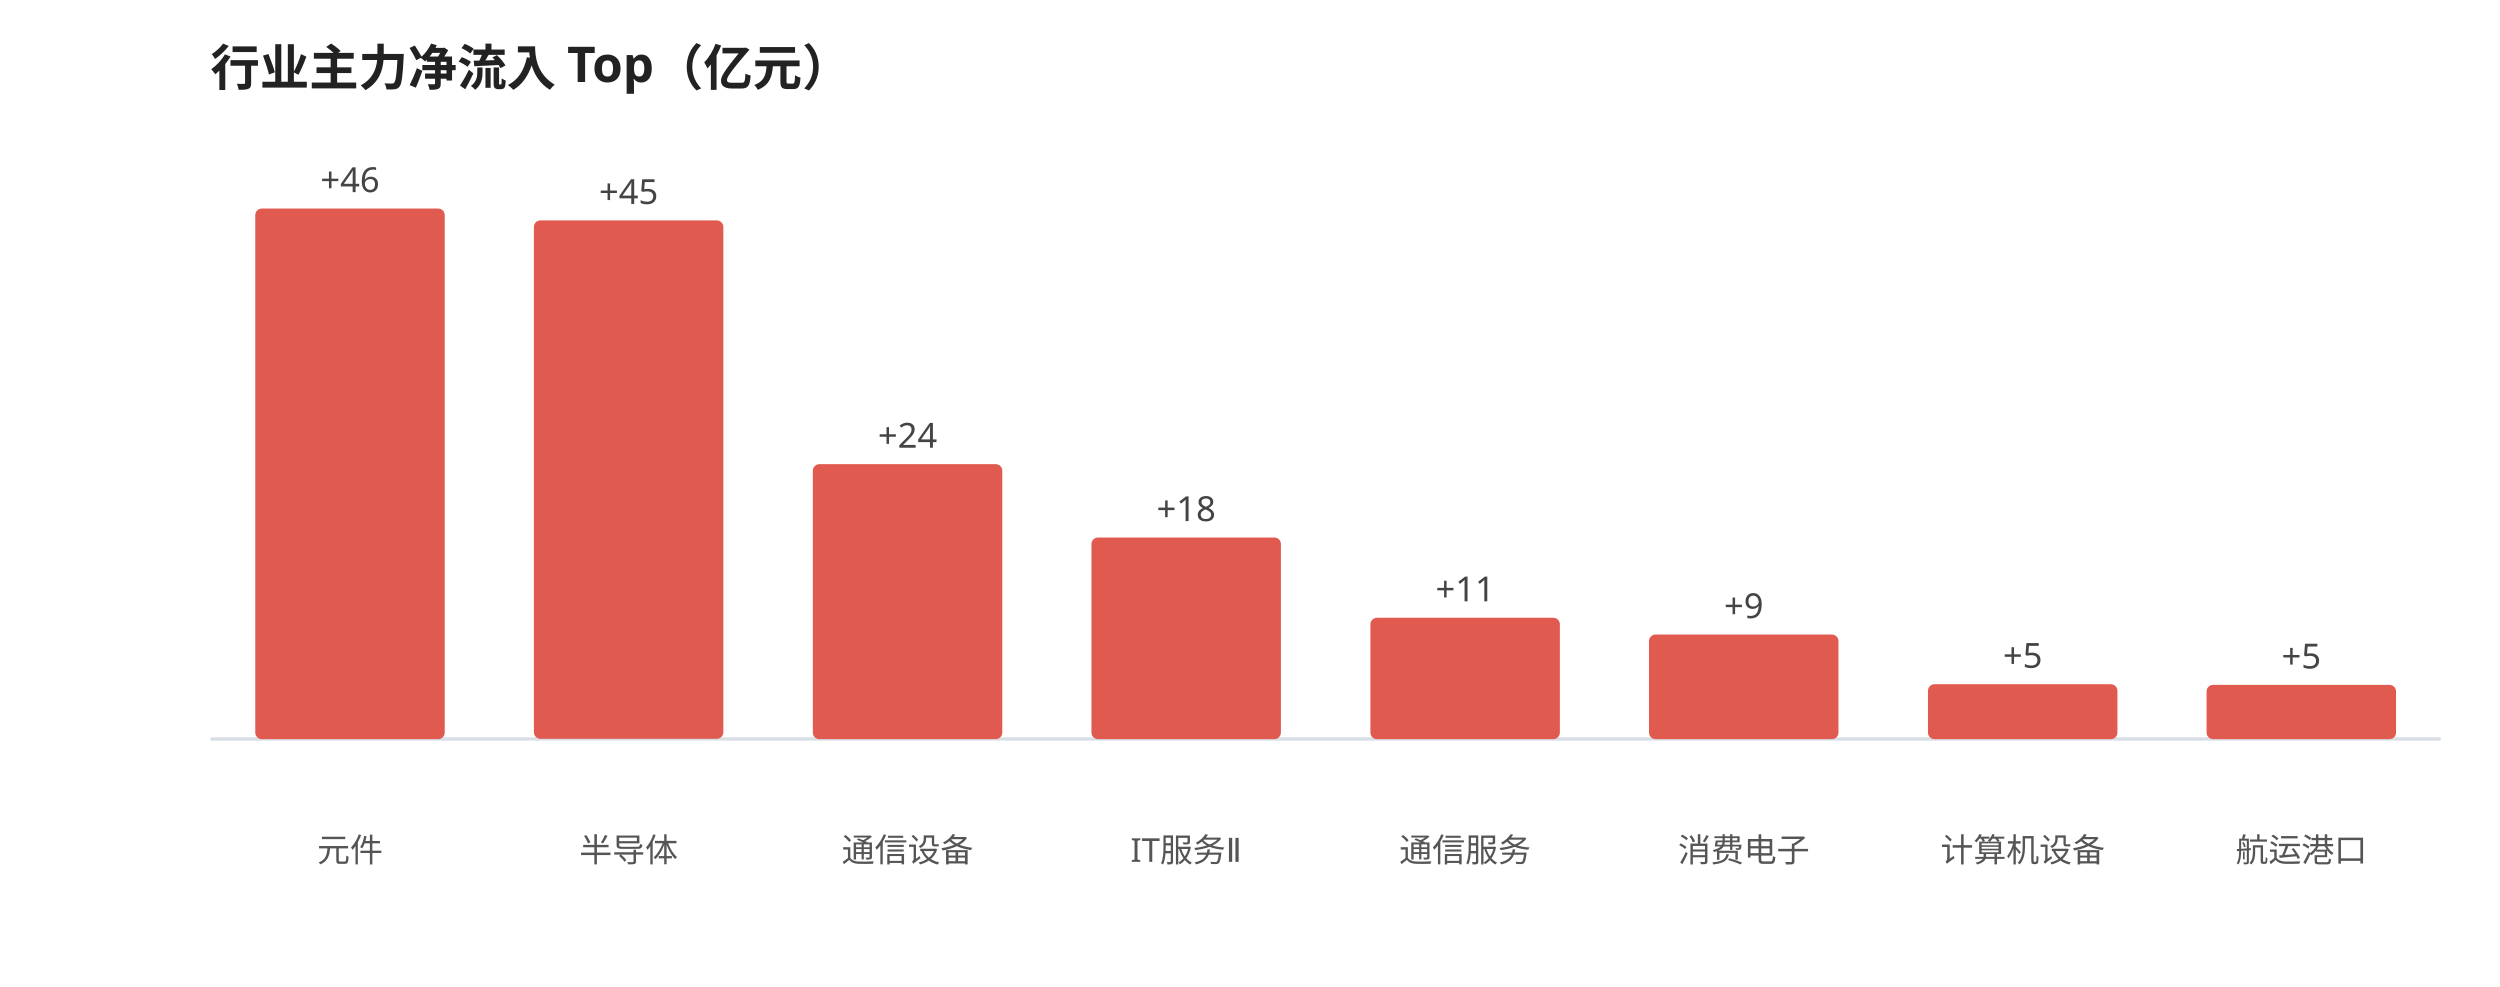
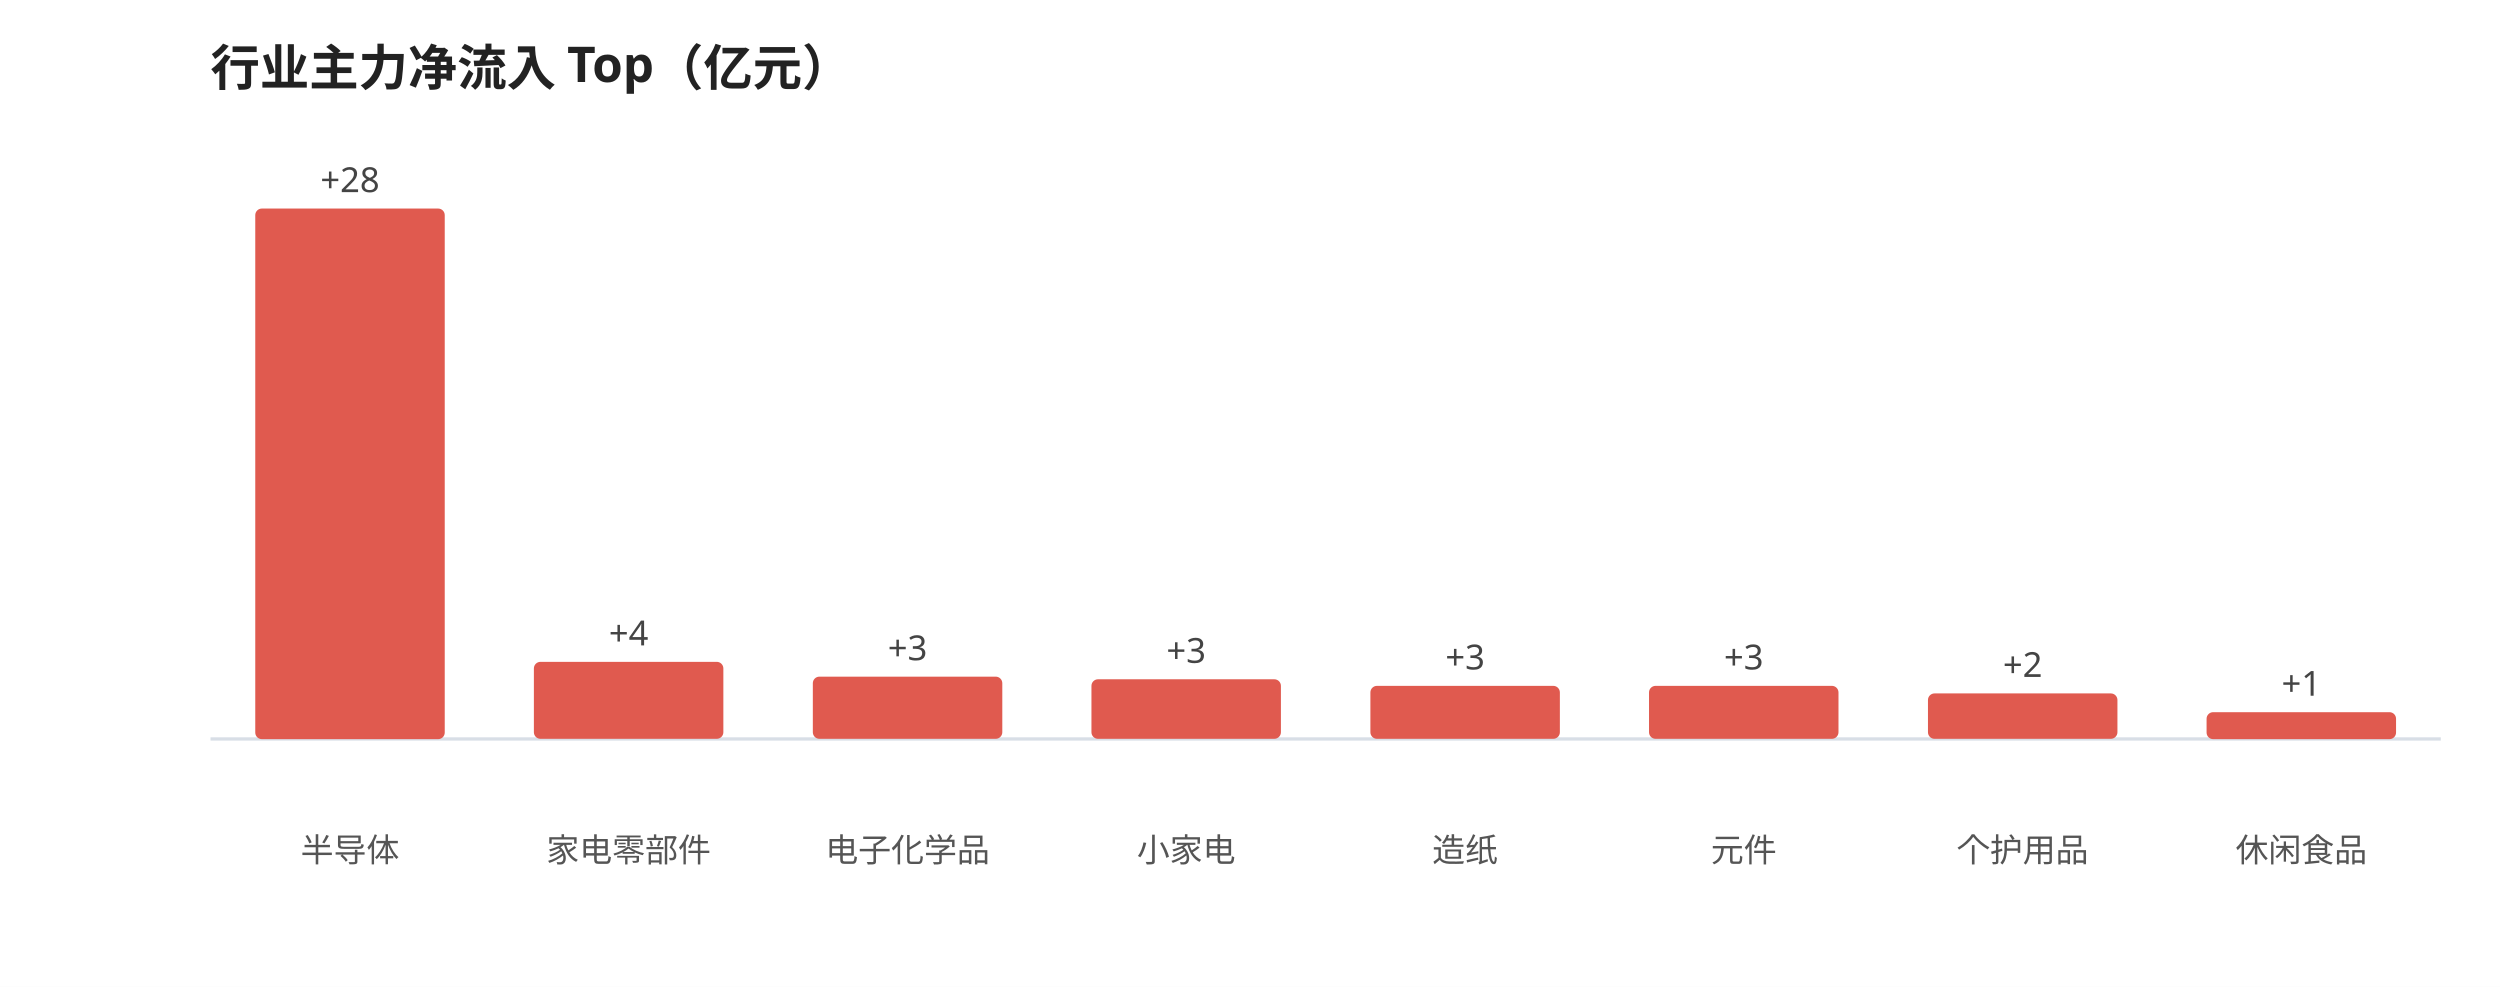
<svg xmlns="http://www.w3.org/2000/svg" viewBox="0 0 760 300" width="100%" style="max-width:760px;font-family:'WenQuanYi Micro Hei',sans-serif">
  <rect width="760" height="300" fill="#ffffff" />
  <text x="64" y="26" font-size="15" font-weight="600" fill="#222">行业主力净流入 Top（亿元）</text>
  <line x1="64" y1="224.645" x2="742" y2="224.645" stroke="#d8dee6" stroke-width="1" />
  <rect x="77.6" y="63.4" width="57.6" height="161.3" rx="2" fill="#e05a4f" />
-   <text x="106.4" y="58.4" font-size="10.5" fill="#444" text-anchor="middle">+46</text>
-   <text x="106.4" y="262.0" font-size="10" fill="#555" text-anchor="middle">元件</text>
-   <rect x="162.3" y="67.0" width="57.6" height="157.6" rx="2" fill="#e05a4f" />
-   <text x="191.1" y="62.0" font-size="10.5" fill="#444" text-anchor="middle">+45</text>
-   <text x="191.1" y="262.0" font-size="10" fill="#555" text-anchor="middle">半导体</text>
-   <rect x="247.1" y="141.1" width="57.6" height="83.6" rx="2" fill="#e05a4f" />
-   <text x="275.9" y="136.1" font-size="10.5" fill="#444" text-anchor="middle">+24</text>
-   <text x="275.9" y="262.0" font-size="10" fill="#555" text-anchor="middle">通信设备</text>
-   <rect x="331.8" y="163.4" width="57.6" height="61.3" rx="2" fill="#e05a4f" />
-   <text x="360.6" y="158.4" font-size="10.5" fill="#444" text-anchor="middle">+18</text>
-   <text x="360.6" y="262.0" font-size="10" fill="#555" text-anchor="middle">IT服务Ⅱ</text>
-   <rect x="416.6" y="187.8" width="57.6" height="36.9" rx="2" fill="#e05a4f" />
-   <text x="445.4" y="182.8" font-size="10.5" fill="#444" text-anchor="middle">+11</text>
-   <text x="445.4" y="262.0" font-size="10" fill="#555" text-anchor="middle">通信服务</text>
-   <rect x="501.3" y="192.9" width="57.6" height="31.8" rx="2" fill="#e05a4f" />
-   <text x="530.1" y="187.9" font-size="10.5" fill="#444" text-anchor="middle">+9</text>
-   <text x="530.1" y="262.0" font-size="10" fill="#555" text-anchor="middle">消费电子</text>
-   <rect x="586.1" y="208.0" width="57.6" height="16.7" rx="2" fill="#e05a4f" />
-   <text x="614.9" y="203.0" font-size="10.5" fill="#444" text-anchor="middle">+5</text>
-   <text x="614.9" y="262.0" font-size="10" fill="#555" text-anchor="middle">计算机设备</text>
-   <rect x="670.8" y="208.2" width="57.6" height="16.5" rx="2" fill="#e05a4f" />
-   <text x="699.6" y="203.2" font-size="10.5" fill="#444" text-anchor="middle">+5</text>
-   <text x="699.6" y="262.0" font-size="10" fill="#555" text-anchor="middle">航运港口</text>
+   <text x="106.4" y="58.4" font-size="10.5" fill="#444" text-anchor="middle">+28</text>
+   <text x="106.4" y="262.0" font-size="10" fill="#555" text-anchor="middle">半导体</text>
+   <rect x="162.3" y="201.2" width="57.6" height="23.4" rx="2" fill="#e05a4f" />
+   <text x="191.1" y="196.2" font-size="10.5" fill="#444" text-anchor="middle">+4</text>
+   <text x="191.1" y="262.0" font-size="10" fill="#555" text-anchor="middle">家电零部件</text>
+   <rect x="247.1" y="205.7" width="57.6" height="18.9" rx="2" fill="#e05a4f" />
+   <text x="275.9" y="200.7" font-size="10.5" fill="#444" text-anchor="middle">+3</text>
+   <text x="275.9" y="262.0" font-size="10" fill="#555" text-anchor="middle">电子化学品</text>
+   <rect x="331.8" y="206.5" width="57.6" height="18.1" rx="2" fill="#e05a4f" />
+   <text x="360.6" y="201.5" font-size="10.5" fill="#444" text-anchor="middle">+3</text>
+   <text x="360.6" y="262.0" font-size="10" fill="#555" text-anchor="middle">小家电</text>
+   <rect x="416.6" y="208.5" width="57.6" height="16.1" rx="2" fill="#e05a4f" />
+   <text x="445.4" y="203.5" font-size="10.5" fill="#444" text-anchor="middle">+3</text>
+   <text x="445.4" y="262.0" font-size="10" fill="#555" text-anchor="middle">造纸</text>
+   <rect x="501.3" y="208.5" width="57.6" height="16.1" rx="2" fill="#e05a4f" />
+   <text x="530.1" y="203.5" font-size="10.5" fill="#444" text-anchor="middle">+3</text>
+   <text x="530.1" y="262.0" font-size="10" fill="#555" text-anchor="middle">元件</text>
+   <rect x="586.1" y="210.8" width="57.6" height="13.8" rx="2" fill="#e05a4f" />
+   <text x="614.9" y="205.8" font-size="10.5" fill="#444" text-anchor="middle">+2</text>
+   <text x="614.9" y="262.0" font-size="10" fill="#555" text-anchor="middle">个护用品</text>
+   <rect x="670.8" y="216.5" width="57.6" height="8.2" rx="2" fill="#e05a4f" />
+   <text x="699.6" y="211.5" font-size="10.5" fill="#444" text-anchor="middle">+1</text>
+   <text x="699.6" y="262.0" font-size="10" fill="#555" text-anchor="middle">休闲食品</text>
</svg>
